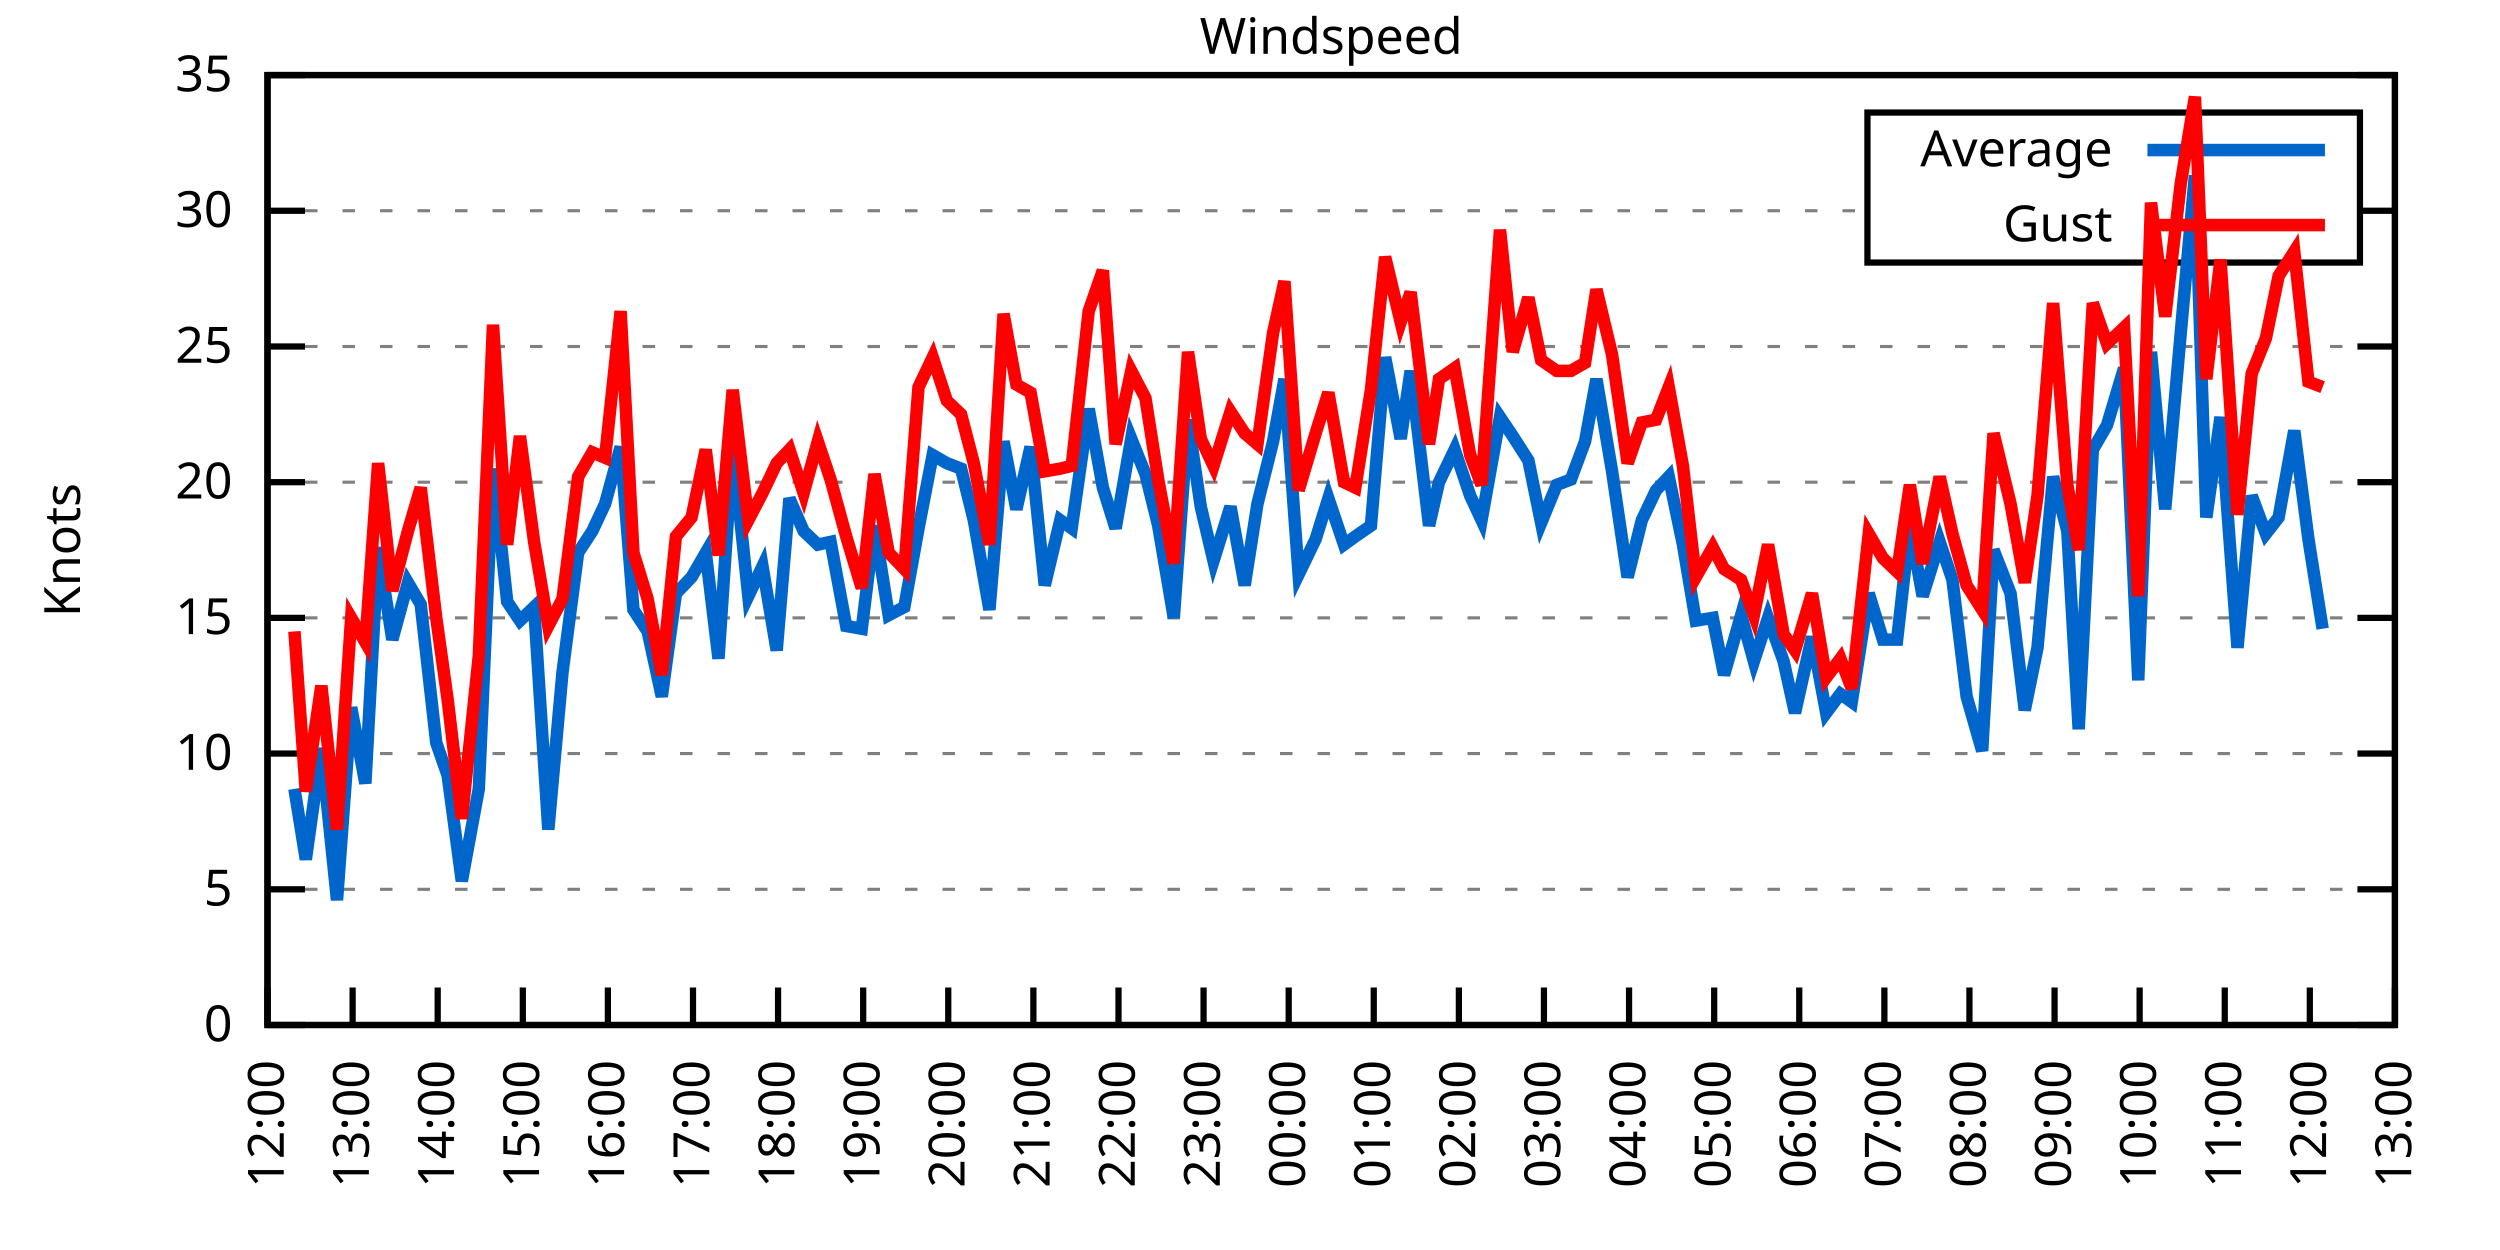
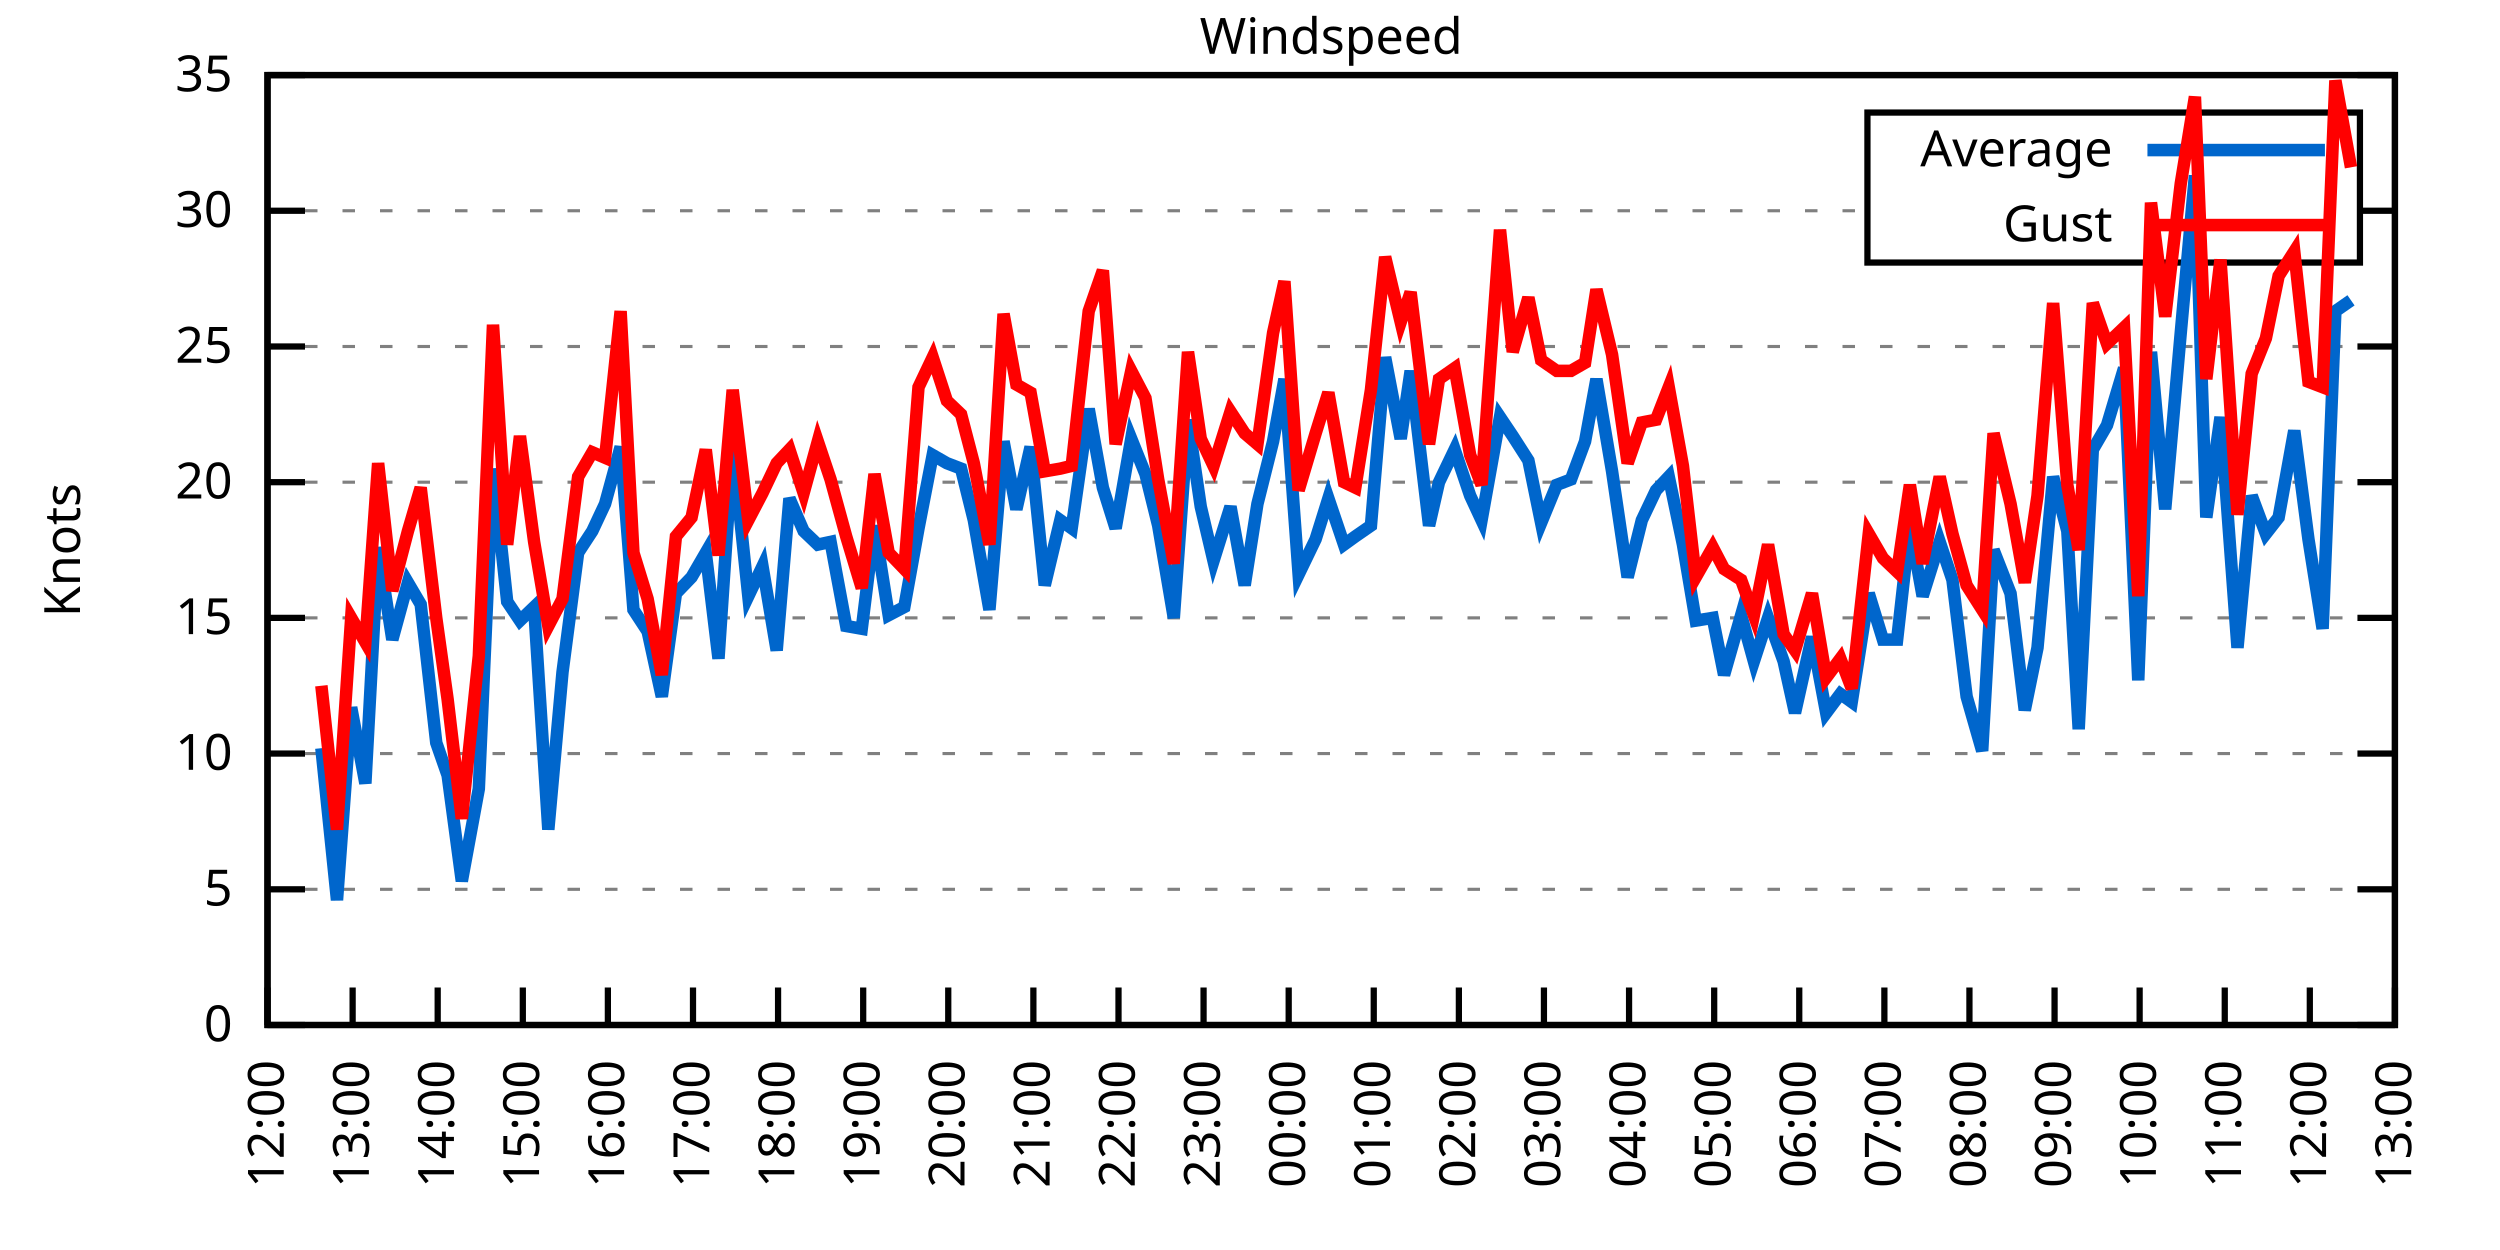
<svg xmlns="http://www.w3.org/2000/svg" xmlns:xlink="http://www.w3.org/1999/xlink" width="400" height="200" viewBox="0 0 400 200">
  <g id="gnuplot_canvas">
    <rect x="0" y="0" width="400" height="200" fill="none" />
    <defs>
      <circle id="gpDot" r="0.5" stroke-width="0.5" stroke="currentColor" />
      <path id="gpPt0" stroke-width="0.333" stroke="currentColor" d="M-1,0 h2 M0,-1 v2" />
      <path id="gpPt1" stroke-width="0.333" stroke="currentColor" d="M-1,-1 L1,1 M1,-1 L-1,1" />
      <path id="gpPt2" stroke-width="0.333" stroke="currentColor" d="M-1,0 L1,0 M0,-1 L0,1 M-1,-1 L1,1 M-1,1 L1,-1" />
      <rect id="gpPt3" stroke-width="0.333" stroke="currentColor" x="-1" y="-1" width="2" height="2" />
      <rect id="gpPt4" stroke-width="0.333" stroke="currentColor" fill="currentColor" x="-1" y="-1" width="2" height="2" />
      <circle id="gpPt5" stroke-width="0.333" stroke="currentColor" cx="0" cy="0" r="1" />
      <use xlink:href="#gpPt5" id="gpPt6" fill="currentColor" stroke="none" />
      <path id="gpPt7" stroke-width="0.333" stroke="currentColor" d="M0,-1.33 L-1.33,0.67 L1.33,0.67 z" />
      <use xlink:href="#gpPt7" id="gpPt8" fill="currentColor" stroke="none" />
      <use xlink:href="#gpPt7" id="gpPt9" stroke="currentColor" transform="rotate(180)" />
      <use xlink:href="#gpPt9" id="gpPt10" fill="currentColor" stroke="none" />
      <use xlink:href="#gpPt3" id="gpPt11" stroke="currentColor" transform="rotate(45)" />
      <use xlink:href="#gpPt11" id="gpPt12" fill="currentColor" stroke="none" />
      <path id="gpPt13" stroke-width="0.333" stroke="currentColor" d="M0,1.330 L1.265,0.411 L0.782,-1.067 L-0.782,-1.076 L-1.265,0.411 z" />
      <use xlink:href="#gpPt13" id="gpPt14" fill="currentColor" stroke="none" />
      <filter id="textbox" filterUnits="objectBoundingBox" x="0" y="0" height="1" width="1">
        <feFlood flood-color="white" flood-opacity="1" result="bgnd" />
        <feComposite in="SourceGraphic" in2="bgnd" operator="atop" />
      </filter>
      <filter id="greybox" filterUnits="objectBoundingBox" x="0" y="0" height="1" width="1">
        <feFlood flood-color="lightgrey" flood-opacity="1" result="grey" />
        <feComposite in="SourceGraphic" in2="grey" operator="atop" />
      </filter>
    </defs>
    <g fill="none" color="white" stroke="currentColor" stroke-width="1.00" stroke-linecap="butt" stroke-linejoin="miter">
</g>
    <g fill="none" color="black" stroke="currentColor" stroke-width="1.00" stroke-linecap="butt" stroke-linejoin="miter">
      <g stroke="none" shape-rendering="crispEdges">
        <polygon fill="rgb(255, 255, 255)" points="42.80,164.00 383.18,164.00 383.18,12.02 42.80,12.02 " />
      </g>
    </g>
    <g fill="none" color="black" stroke="currentColor" stroke-width="1.00" stroke-linecap="butt" stroke-linejoin="miter">
</g>
    <g fill="none" color="black" stroke="black" stroke-width="0.50" stroke-linecap="butt" stroke-linejoin="miter">
</g>
    <g fill="none" color="gray" stroke="currentColor" stroke-width="0.50" stroke-linecap="butt" stroke-linejoin="miter">
      <path stroke="gray" stroke-dasharray="2,4" class="gridline" d="M42.80,164.00 L383.19,164.00  " />
    </g>
    <g fill="none" color="gray" stroke="gray" stroke-width="1.00" stroke-linecap="butt" stroke-linejoin="miter">
</g>
    <g fill="none" color="black" stroke="currentColor" stroke-width="1.00" stroke-linecap="butt" stroke-linejoin="miter">
      <path stroke="black" d="M42.80,164.00 L48.80,164.00 M383.19,164.00 L377.19,164.00  " />
      <g transform="translate(37.20,166.60)" stroke="none" fill="black" font-family="Sans" font-size="8.00" text-anchor="end">
        <text>
          <tspan font-family="Sans"> 0</tspan>
        </text>
      </g>
    </g>
    <g fill="none" color="black" stroke="currentColor" stroke-width="1.00" stroke-linecap="butt" stroke-linejoin="miter">
</g>
    <g fill="none" color="black" stroke="black" stroke-width="0.50" stroke-linecap="butt" stroke-linejoin="miter">
</g>
    <g fill="none" color="gray" stroke="currentColor" stroke-width="0.50" stroke-linecap="butt" stroke-linejoin="miter">
      <path stroke="gray" stroke-dasharray="2,4" class="gridline" d="M42.80,142.29 L383.19,142.29  " />
    </g>
    <g fill="none" color="gray" stroke="gray" stroke-width="1.00" stroke-linecap="butt" stroke-linejoin="miter">
</g>
    <g fill="none" color="black" stroke="currentColor" stroke-width="1.00" stroke-linecap="butt" stroke-linejoin="miter">
      <path stroke="black" d="M42.80,142.29 L48.80,142.29 M383.19,142.29 L377.19,142.29  " />
      <g transform="translate(37.20,144.89)" stroke="none" fill="black" font-family="Sans" font-size="8.00" text-anchor="end">
        <text>
          <tspan font-family="Sans"> 5</tspan>
        </text>
      </g>
    </g>
    <g fill="none" color="black" stroke="currentColor" stroke-width="1.00" stroke-linecap="butt" stroke-linejoin="miter">
</g>
    <g fill="none" color="black" stroke="black" stroke-width="0.50" stroke-linecap="butt" stroke-linejoin="miter">
</g>
    <g fill="none" color="gray" stroke="currentColor" stroke-width="0.50" stroke-linecap="butt" stroke-linejoin="miter">
      <path stroke="gray" stroke-dasharray="2,4" class="gridline" d="M42.80,120.57 L383.19,120.57  " />
    </g>
    <g fill="none" color="gray" stroke="gray" stroke-width="1.00" stroke-linecap="butt" stroke-linejoin="miter">
</g>
    <g fill="none" color="black" stroke="currentColor" stroke-width="1.00" stroke-linecap="butt" stroke-linejoin="miter">
      <path stroke="black" d="M42.80,120.57 L48.80,120.57 M383.19,120.57 L377.19,120.57  " />
      <g transform="translate(37.20,123.17)" stroke="none" fill="black" font-family="Sans" font-size="8.00" text-anchor="end">
        <text>
          <tspan font-family="Sans"> 10</tspan>
        </text>
      </g>
    </g>
    <g fill="none" color="black" stroke="currentColor" stroke-width="1.00" stroke-linecap="butt" stroke-linejoin="miter">
</g>
    <g fill="none" color="black" stroke="black" stroke-width="0.50" stroke-linecap="butt" stroke-linejoin="miter">
</g>
    <g fill="none" color="gray" stroke="currentColor" stroke-width="0.50" stroke-linecap="butt" stroke-linejoin="miter">
      <path stroke="gray" stroke-dasharray="2,4" class="gridline" d="M42.80,98.86 L383.19,98.86  " />
    </g>
    <g fill="none" color="gray" stroke="gray" stroke-width="1.00" stroke-linecap="butt" stroke-linejoin="miter">
</g>
    <g fill="none" color="black" stroke="currentColor" stroke-width="1.00" stroke-linecap="butt" stroke-linejoin="miter">
      <path stroke="black" d="M42.80,98.86 L48.80,98.86 M383.19,98.86 L377.19,98.86  " />
      <g transform="translate(37.20,101.46)" stroke="none" fill="black" font-family="Sans" font-size="8.00" text-anchor="end">
        <text>
          <tspan font-family="Sans"> 15</tspan>
        </text>
      </g>
    </g>
    <g fill="none" color="black" stroke="currentColor" stroke-width="1.00" stroke-linecap="butt" stroke-linejoin="miter">
</g>
    <g fill="none" color="black" stroke="black" stroke-width="0.50" stroke-linecap="butt" stroke-linejoin="miter">
</g>
    <g fill="none" color="gray" stroke="currentColor" stroke-width="0.50" stroke-linecap="butt" stroke-linejoin="miter">
      <path stroke="gray" stroke-dasharray="2,4" class="gridline" d="M42.80,77.15 L383.19,77.15  " />
    </g>
    <g fill="none" color="gray" stroke="gray" stroke-width="1.00" stroke-linecap="butt" stroke-linejoin="miter">
</g>
    <g fill="none" color="black" stroke="currentColor" stroke-width="1.00" stroke-linecap="butt" stroke-linejoin="miter">
      <path stroke="black" d="M42.80,77.15 L48.80,77.15 M383.19,77.15 L377.19,77.15  " />
      <g transform="translate(37.20,79.75)" stroke="none" fill="black" font-family="Sans" font-size="8.00" text-anchor="end">
        <text>
          <tspan font-family="Sans"> 20</tspan>
        </text>
      </g>
    </g>
    <g fill="none" color="black" stroke="currentColor" stroke-width="1.00" stroke-linecap="butt" stroke-linejoin="miter">
</g>
    <g fill="none" color="black" stroke="black" stroke-width="0.50" stroke-linecap="butt" stroke-linejoin="miter">
</g>
    <g fill="none" color="gray" stroke="currentColor" stroke-width="0.50" stroke-linecap="butt" stroke-linejoin="miter">
      <path stroke="gray" stroke-dasharray="2,4" class="gridline" d="M42.80,55.44 L383.19,55.44  " />
    </g>
    <g fill="none" color="gray" stroke="gray" stroke-width="1.00" stroke-linecap="butt" stroke-linejoin="miter">
</g>
    <g fill="none" color="black" stroke="currentColor" stroke-width="1.00" stroke-linecap="butt" stroke-linejoin="miter">
      <path stroke="black" d="M42.80,55.44 L48.80,55.44 M383.19,55.44 L377.19,55.44  " />
      <g transform="translate(37.20,58.04)" stroke="none" fill="black" font-family="Sans" font-size="8.00" text-anchor="end">
        <text>
          <tspan font-family="Sans"> 25</tspan>
        </text>
      </g>
    </g>
    <g fill="none" color="black" stroke="currentColor" stroke-width="1.00" stroke-linecap="butt" stroke-linejoin="miter">
</g>
    <g fill="none" color="black" stroke="black" stroke-width="0.50" stroke-linecap="butt" stroke-linejoin="miter">
</g>
    <g fill="none" color="gray" stroke="currentColor" stroke-width="0.50" stroke-linecap="butt" stroke-linejoin="miter">
      <path stroke="gray" stroke-dasharray="2,4" class="gridline" d="M42.80,33.72 L298.79,33.72 M377.59,33.72 L383.19,33.72  " />
    </g>
    <g fill="none" color="gray" stroke="gray" stroke-width="1.00" stroke-linecap="butt" stroke-linejoin="miter">
</g>
    <g fill="none" color="black" stroke="currentColor" stroke-width="1.00" stroke-linecap="butt" stroke-linejoin="miter">
      <path stroke="black" d="M42.80,33.72 L48.80,33.72 M383.19,33.72 L377.19,33.72  " />
      <g transform="translate(37.20,36.32)" stroke="none" fill="black" font-family="Sans" font-size="8.00" text-anchor="end">
        <text>
          <tspan font-family="Sans"> 30</tspan>
        </text>
      </g>
    </g>
    <g fill="none" color="black" stroke="currentColor" stroke-width="1.00" stroke-linecap="butt" stroke-linejoin="miter">
</g>
    <g fill="none" color="black" stroke="black" stroke-width="0.50" stroke-linecap="butt" stroke-linejoin="miter">
</g>
    <g fill="none" color="gray" stroke="currentColor" stroke-width="0.50" stroke-linecap="butt" stroke-linejoin="miter">
      <path stroke="gray" stroke-dasharray="2,4" class="gridline" d="M42.80,12.01 L383.19,12.01  " />
    </g>
    <g fill="none" color="gray" stroke="gray" stroke-width="1.00" stroke-linecap="butt" stroke-linejoin="miter">
</g>
    <g fill="none" color="black" stroke="currentColor" stroke-width="1.00" stroke-linecap="butt" stroke-linejoin="miter">
      <path stroke="black" d="M42.80,12.01 L48.80,12.01 M383.19,12.01 L377.19,12.01  " />
      <g transform="translate(37.20,14.61)" stroke="none" fill="black" font-family="Sans" font-size="8.00" text-anchor="end">
        <text>
          <tspan font-family="Sans"> 35</tspan>
        </text>
      </g>
    </g>
    <g fill="none" color="black" stroke="currentColor" stroke-width="1.00" stroke-linecap="butt" stroke-linejoin="miter">
      <path stroke="black" d="M42.80,164.00 L42.80,158.00  " />
      <g transform="translate(45.40,169.60) rotate(270.00)" stroke="none" fill="black" font-family="Sans" font-size="8.00" text-anchor="end">
        <text>
          <tspan font-family="Sans">12:00</tspan>
        </text>
      </g>
    </g>
    <g fill="none" color="black" stroke="currentColor" stroke-width="1.00" stroke-linecap="butt" stroke-linejoin="miter">
      <path stroke="black" d="M56.42,164.00 L56.42,158.00  " />
      <g transform="translate(59.02,169.60) rotate(270.00)" stroke="none" fill="black" font-family="Sans" font-size="8.00" text-anchor="end">
        <text>
          <tspan font-family="Sans">13:00</tspan>
        </text>
      </g>
    </g>
    <g fill="none" color="black" stroke="currentColor" stroke-width="1.00" stroke-linecap="butt" stroke-linejoin="miter">
      <path stroke="black" d="M70.03,164.00 L70.03,158.00  " />
      <g transform="translate(72.63,169.60) rotate(270.00)" stroke="none" fill="black" font-family="Sans" font-size="8.00" text-anchor="end">
        <text>
          <tspan font-family="Sans">14:00</tspan>
        </text>
      </g>
    </g>
    <g fill="none" color="black" stroke="currentColor" stroke-width="1.00" stroke-linecap="butt" stroke-linejoin="miter">
      <path stroke="black" d="M83.65,164.00 L83.65,158.00  " />
      <g transform="translate(86.25,169.60) rotate(270.00)" stroke="none" fill="black" font-family="Sans" font-size="8.00" text-anchor="end">
        <text>
          <tspan font-family="Sans">15:00</tspan>
        </text>
      </g>
    </g>
    <g fill="none" color="black" stroke="currentColor" stroke-width="1.00" stroke-linecap="butt" stroke-linejoin="miter">
      <path stroke="black" d="M97.26,164.00 L97.26,158.00  " />
      <g transform="translate(99.86,169.60) rotate(270.00)" stroke="none" fill="black" font-family="Sans" font-size="8.00" text-anchor="end">
        <text>
          <tspan font-family="Sans">16:00</tspan>
        </text>
      </g>
    </g>
    <g fill="none" color="black" stroke="currentColor" stroke-width="1.00" stroke-linecap="butt" stroke-linejoin="miter">
      <path stroke="black" d="M110.88,164.00 L110.88,158.00  " />
      <g transform="translate(113.48,169.60) rotate(270.00)" stroke="none" fill="black" font-family="Sans" font-size="8.00" text-anchor="end">
        <text>
          <tspan font-family="Sans">17:00</tspan>
        </text>
      </g>
    </g>
    <g fill="none" color="black" stroke="currentColor" stroke-width="1.00" stroke-linecap="butt" stroke-linejoin="miter">
      <path stroke="black" d="M124.49,164.00 L124.49,158.00  " />
      <g transform="translate(127.09,169.60) rotate(270.00)" stroke="none" fill="black" font-family="Sans" font-size="8.00" text-anchor="end">
        <text>
          <tspan font-family="Sans">18:00</tspan>
        </text>
      </g>
    </g>
    <g fill="none" color="black" stroke="currentColor" stroke-width="1.00" stroke-linecap="butt" stroke-linejoin="miter">
      <path stroke="black" d="M138.11,164.00 L138.11,158.00  " />
      <g transform="translate(140.71,169.60) rotate(270.00)" stroke="none" fill="black" font-family="Sans" font-size="8.00" text-anchor="end">
        <text>
          <tspan font-family="Sans">19:00</tspan>
        </text>
      </g>
    </g>
    <g fill="none" color="black" stroke="currentColor" stroke-width="1.00" stroke-linecap="butt" stroke-linejoin="miter">
      <path stroke="black" d="M151.72,164.00 L151.72,158.00  " />
      <g transform="translate(154.32,169.60) rotate(270.00)" stroke="none" fill="black" font-family="Sans" font-size="8.00" text-anchor="end">
        <text>
          <tspan font-family="Sans">20:00</tspan>
        </text>
      </g>
    </g>
    <g fill="none" color="black" stroke="currentColor" stroke-width="1.00" stroke-linecap="butt" stroke-linejoin="miter">
      <path stroke="black" d="M165.34,164.00 L165.34,158.00  " />
      <g transform="translate(167.94,169.60) rotate(270.00)" stroke="none" fill="black" font-family="Sans" font-size="8.00" text-anchor="end">
        <text>
          <tspan font-family="Sans">21:00</tspan>
        </text>
      </g>
    </g>
    <g fill="none" color="black" stroke="currentColor" stroke-width="1.00" stroke-linecap="butt" stroke-linejoin="miter">
      <path stroke="black" d="M178.96,164.00 L178.96,158.00  " />
      <g transform="translate(181.56,169.60) rotate(270.00)" stroke="none" fill="black" font-family="Sans" font-size="8.00" text-anchor="end">
        <text>
          <tspan font-family="Sans">22:00</tspan>
        </text>
      </g>
    </g>
    <g fill="none" color="black" stroke="currentColor" stroke-width="1.00" stroke-linecap="butt" stroke-linejoin="miter">
      <path stroke="black" d="M192.57,164.00 L192.57,158.00  " />
      <g transform="translate(195.17,169.60) rotate(270.00)" stroke="none" fill="black" font-family="Sans" font-size="8.00" text-anchor="end">
        <text>
          <tspan font-family="Sans">23:00</tspan>
        </text>
      </g>
    </g>
    <g fill="none" color="black" stroke="currentColor" stroke-width="1.00" stroke-linecap="butt" stroke-linejoin="miter">
      <path stroke="black" d="M206.19,164.00 L206.19,158.00  " />
      <g transform="translate(208.79,169.60) rotate(270.00)" stroke="none" fill="black" font-family="Sans" font-size="8.00" text-anchor="end">
        <text>
          <tspan font-family="Sans">00:00</tspan>
        </text>
      </g>
    </g>
    <g fill="none" color="black" stroke="currentColor" stroke-width="1.00" stroke-linecap="butt" stroke-linejoin="miter">
      <path stroke="black" d="M219.80,164.00 L219.80,158.00  " />
      <g transform="translate(222.40,169.60) rotate(270.00)" stroke="none" fill="black" font-family="Sans" font-size="8.00" text-anchor="end">
        <text>
          <tspan font-family="Sans">01:00</tspan>
        </text>
      </g>
    </g>
    <g fill="none" color="black" stroke="currentColor" stroke-width="1.00" stroke-linecap="butt" stroke-linejoin="miter">
      <path stroke="black" d="M233.42,164.00 L233.42,158.00  " />
      <g transform="translate(236.02,169.60) rotate(270.00)" stroke="none" fill="black" font-family="Sans" font-size="8.00" text-anchor="end">
        <text>
          <tspan font-family="Sans">02:00</tspan>
        </text>
      </g>
    </g>
    <g fill="none" color="black" stroke="currentColor" stroke-width="1.00" stroke-linecap="butt" stroke-linejoin="miter">
      <path stroke="black" d="M247.03,164.00 L247.03,158.00  " />
      <g transform="translate(249.63,169.60) rotate(270.00)" stroke="none" fill="black" font-family="Sans" font-size="8.00" text-anchor="end">
        <text>
          <tspan font-family="Sans">03:00</tspan>
        </text>
      </g>
    </g>
    <g fill="none" color="black" stroke="currentColor" stroke-width="1.00" stroke-linecap="butt" stroke-linejoin="miter">
      <path stroke="black" d="M260.65,164.00 L260.65,158.00  " />
      <g transform="translate(263.25,169.60) rotate(270.00)" stroke="none" fill="black" font-family="Sans" font-size="8.00" text-anchor="end">
        <text>
          <tspan font-family="Sans">04:00</tspan>
        </text>
      </g>
    </g>
    <g fill="none" color="black" stroke="currentColor" stroke-width="1.00" stroke-linecap="butt" stroke-linejoin="miter">
      <path stroke="black" d="M274.27,164.00 L274.27,158.00  " />
      <g transform="translate(276.87,169.60) rotate(270.00)" stroke="none" fill="black" font-family="Sans" font-size="8.00" text-anchor="end">
        <text>
          <tspan font-family="Sans">05:00</tspan>
        </text>
      </g>
    </g>
    <g fill="none" color="black" stroke="currentColor" stroke-width="1.00" stroke-linecap="butt" stroke-linejoin="miter">
      <path stroke="black" d="M287.88,164.00 L287.88,158.00  " />
      <g transform="translate(290.48,169.60) rotate(270.00)" stroke="none" fill="black" font-family="Sans" font-size="8.00" text-anchor="end">
        <text>
          <tspan font-family="Sans">06:00</tspan>
        </text>
      </g>
    </g>
    <g fill="none" color="black" stroke="currentColor" stroke-width="1.00" stroke-linecap="butt" stroke-linejoin="miter">
      <path stroke="black" d="M301.50,164.00 L301.50,158.00  " />
      <g transform="translate(304.10,169.60) rotate(270.00)" stroke="none" fill="black" font-family="Sans" font-size="8.00" text-anchor="end">
        <text>
          <tspan font-family="Sans">07:00</tspan>
        </text>
      </g>
    </g>
    <g fill="none" color="black" stroke="currentColor" stroke-width="1.00" stroke-linecap="butt" stroke-linejoin="miter">
      <path stroke="black" d="M315.11,164.00 L315.11,158.00  " />
      <g transform="translate(317.71,169.60) rotate(270.00)" stroke="none" fill="black" font-family="Sans" font-size="8.00" text-anchor="end">
        <text>
          <tspan font-family="Sans">08:00</tspan>
        </text>
      </g>
    </g>
    <g fill="none" color="black" stroke="currentColor" stroke-width="1.00" stroke-linecap="butt" stroke-linejoin="miter">
      <path stroke="black" d="M328.73,164.00 L328.73,158.00  " />
      <g transform="translate(331.33,169.60) rotate(270.00)" stroke="none" fill="black" font-family="Sans" font-size="8.00" text-anchor="end">
        <text>
          <tspan font-family="Sans">09:00</tspan>
        </text>
      </g>
    </g>
    <g fill="none" color="black" stroke="currentColor" stroke-width="1.00" stroke-linecap="butt" stroke-linejoin="miter">
      <path stroke="black" d="M342.34,164.00 L342.34,158.00  " />
      <g transform="translate(344.94,169.60) rotate(270.00)" stroke="none" fill="black" font-family="Sans" font-size="8.00" text-anchor="end">
        <text>
          <tspan font-family="Sans">10:00</tspan>
        </text>
      </g>
    </g>
    <g fill="none" color="black" stroke="currentColor" stroke-width="1.00" stroke-linecap="butt" stroke-linejoin="miter">
      <path stroke="black" d="M355.96,164.00 L355.96,158.00  " />
      <g transform="translate(358.56,169.60) rotate(270.00)" stroke="none" fill="black" font-family="Sans" font-size="8.00" text-anchor="end">
        <text>
          <tspan font-family="Sans">11:00</tspan>
        </text>
      </g>
    </g>
    <g fill="none" color="black" stroke="currentColor" stroke-width="1.00" stroke-linecap="butt" stroke-linejoin="miter">
      <path stroke="black" d="M369.57,164.00 L369.57,158.00  " />
      <g transform="translate(372.17,169.60) rotate(270.00)" stroke="none" fill="black" font-family="Sans" font-size="8.00" text-anchor="end">
        <text>
          <tspan font-family="Sans">12:00</tspan>
        </text>
      </g>
    </g>
    <g fill="none" color="black" stroke="currentColor" stroke-width="1.00" stroke-linecap="butt" stroke-linejoin="miter">
      <path stroke="black" d="M383.19,164.00 L383.19,158.00  " />
      <g transform="translate(385.79,169.60) rotate(270.00)" stroke="none" fill="black" font-family="Sans" font-size="8.00" text-anchor="end">
        <text>
          <tspan font-family="Sans">13:00</tspan>
        </text>
      </g>
    </g>
    <g fill="none" color="black" stroke="currentColor" stroke-width="1.00" stroke-linecap="butt" stroke-linejoin="miter">
</g>
    <g fill="none" color="black" stroke="currentColor" stroke-width="1.00" stroke-linecap="butt" stroke-linejoin="miter">
      <path stroke="black" d="M42.80,12.01 L42.80,164.00 L383.19,164.00 L383.19,12.01 L42.80,12.01 Z  " />
    </g>
    <g fill="none" color="black" stroke="currentColor" stroke-width="1.00" stroke-linecap="butt" stroke-linejoin="miter">
</g>
    <g fill="none" color="black" stroke="currentColor" stroke-width="1.00" stroke-linecap="butt" stroke-linejoin="miter">
      <path stroke="black" d="M298.79,42.01 L298.79,18.01 L377.59,18.01 L377.59,42.01 L298.79,42.01 Z  " />
    </g>
    <g id="Windspeed_plot_1">
      <g fill="none" color="white" stroke="black" stroke-width="2.00" stroke-linecap="butt" stroke-linejoin="miter">
</g>
      <g fill="none" color="black" stroke="currentColor" stroke-width="2.00" stroke-linecap="butt" stroke-linejoin="miter">
        <g transform="translate(337.99,26.61)" stroke="none" fill="black" font-family="Sans" font-size="8.00" text-anchor="end">
          <text>
            <tspan font-family="Sans">Average</tspan>
          </text>
        </g>
      </g>
      <g fill="none" color="black" stroke="currentColor" stroke-width="2.00" stroke-linecap="butt" stroke-linejoin="miter">
-         <path stroke="rgb(  0, 102, 204)" d="M343.59,24.01 L371.99,24.01 M47.11,126.22 L48.93,137.51 L51.42,119.71 L53.92,144.02 L56.19,113.19 L58.46,125.35   L60.50,87.57 L62.77,102.34 L65.27,93.22 L67.31,96.69 L69.80,118.84 L71.62,124.05 L73.89,140.98 L76.61,126.22   L78.88,74.98 L81.15,96.26 L83.19,99.30 L85.46,97.12 L87.73,132.73 L90.00,107.55 L92.50,88.44 L94.77,84.97   L96.81,80.62 L99.30,71.50 L101.35,97.56 L103.62,101.03 L105.89,111.45 L108.15,94.95 L110.65,92.35 L112.92,88.44   L114.96,105.38 L117.23,71.50 L119.73,95.39 L122.00,90.61 L124.27,104.07 L126.31,79.75 L128.58,84.97 L130.85,87.14   L132.89,86.70 L135.39,100.16 L137.88,100.60 L139.92,84.10 L142.19,98.43 L144.69,97.12 L146.96,84.53 L149.23,72.81   L151.50,74.11 L153.77,74.98 L155.81,83.23 L158.31,97.56 L160.57,70.63 L162.62,81.49 L164.89,71.50 L167.16,93.65   L169.65,83.23 L171.47,84.53 L174.19,65.42 L176.46,78.02 L178.50,84.53 L181.00,70.20 L183.27,75.85 L185.31,84.10   L187.81,98.86 L190.08,67.16 L192.12,81.06 L194.16,89.74 L196.88,81.06 L199.15,93.65 L201.19,80.62 L203.69,70.63   L205.51,60.65 L207.78,91.91 L210.50,86.27 L212.54,79.75 L215.04,87.14 L216.85,85.83 L219.35,84.10 L221.62,57.17   L224.11,70.20 L225.70,59.34 L228.65,84.10 L230.24,77.15 L232.74,71.94 L235.23,79.32 L237.05,83.23 L240.00,66.73   L242.04,69.77 L244.54,73.67 L246.58,83.66 L249.08,77.58 L251.35,76.71 L253.61,70.63 L255.43,60.65 L257.93,75.41   L260.42,92.35 L262.69,83.23 L264.96,78.45 L267.00,76.28 L269.27,87.14 L271.32,99.30 L274.04,98.86 L275.85,107.98   L278.58,98.43 L280.62,105.81 L282.89,98.86 L285.38,105.81 L287.20,114.06 L289.92,101.90 L292.19,114.06 L294.46,111.02   L296.28,112.32 L299.00,94.95 L301.27,102.34 L303.54,102.34 L305.58,84.10 L307.62,95.39 L310.35,86.70 L312.39,92.78   L314.66,111.45 L317.15,120.14 L318.97,88.00 L321.69,94.95 L323.96,113.63 L326.00,103.64 L328.50,76.28 L330.77,84.97   L332.59,116.67 L334.85,71.94 L337.12,68.03 L339.85,58.91 L342.12,108.85 L344.16,56.30 L346.43,81.49 L348.92,53.26   L351.19,28.08 L353.01,82.79 L355.28,66.73 L358.00,103.64 L360.27,79.32 L362.54,85.40 L364.58,82.79 L367.08,68.90   L369.35,86.27 L371.62,100.60  " />
+         <path stroke="rgb(  0, 102, 204)" d="M343.59,24.01 L371.99,24.01 M51.42,119.71 L53.92,144.02 L56.19,113.19 L58.46,125.35 L60.50,87.57 L62.77,102.34   L65.27,93.22 L67.31,96.69 L69.80,118.84 L71.62,124.05 L73.89,140.98 L76.61,126.22 L78.88,74.98 L81.15,96.26   L83.19,99.30 L85.46,97.12 L87.73,132.73 L90.00,107.55 L92.50,88.44 L94.77,84.97 L96.81,80.62 L99.30,71.50   L101.35,97.56 L103.62,101.03 L105.89,111.45 L108.15,94.95 L110.65,92.35 L112.92,88.44 L114.96,105.38 L117.23,71.50   L119.73,95.39 L122.00,90.61 L124.27,104.07 L126.31,79.75 L128.58,84.97 L130.85,87.14 L132.89,86.70 L135.39,100.16   L137.88,100.60 L139.92,84.10 L142.19,98.43 L144.69,97.12 L146.96,84.53 L149.23,72.81 L151.50,74.11 L153.77,74.98   L155.81,83.23 L158.31,97.56 L160.57,70.63 L162.62,81.49 L164.89,71.50 L167.16,93.65 L169.65,83.23 L171.47,84.53   L174.19,65.42 L176.46,78.02 L178.50,84.53 L181.00,70.20 L183.27,75.85 L185.31,84.10 L187.81,98.86 L190.08,67.16   L192.12,81.06 L194.16,89.74 L196.88,81.06 L199.15,93.65 L201.19,80.62 L203.69,70.63 L205.51,60.65 L207.78,91.91   L210.50,86.27 L212.54,79.75 L215.04,87.14 L216.85,85.83 L219.35,84.10 L221.62,57.17 L224.11,70.20 L225.70,59.34   L228.65,84.10 L230.24,77.15 L232.74,71.94 L235.23,79.32 L237.05,83.23 L240.00,66.73 L242.04,69.77 L244.54,73.67   L246.58,83.66 L249.08,77.58 L251.35,76.71 L253.61,70.63 L255.43,60.65 L257.93,75.41 L260.42,92.35 L262.69,83.23   L264.96,78.45 L267.00,76.28 L269.27,87.14 L271.32,99.30 L274.04,98.86 L275.85,107.98 L278.58,98.43 L280.62,105.81   L282.89,98.86 L285.38,105.81 L287.20,114.06 L289.92,101.90 L292.19,114.06 L294.46,111.02 L296.28,112.32 L299.00,94.95   L301.27,102.34 L303.54,102.34 L305.58,84.10 L307.62,95.39 L310.35,86.70 L312.39,92.78 L314.66,111.45 L317.15,120.14   L318.97,88.00 L321.69,94.95 L323.96,113.63 L326.00,103.64 L328.50,76.28 L330.77,84.97 L332.59,116.67 L334.85,71.94   L337.12,68.03 L339.85,58.91 L342.12,108.85 L344.16,56.30 L346.43,81.49 L348.92,53.26 L351.19,28.08 L353.01,82.79   L355.28,66.73 L358.00,103.64 L360.27,79.32 L362.54,85.40 L364.58,82.79 L367.08,68.90 L369.35,86.27 L371.62,100.60   L373.66,49.79 L376.16,48.05  " />
      </g>
    </g>
    <g id="Windspeed_plot_2">
      <g fill="none" color="black" stroke="currentColor" stroke-width="2.00" stroke-linecap="butt" stroke-linejoin="miter">
        <g transform="translate(337.99,38.61)" stroke="none" fill="black" font-family="Sans" font-size="8.00" text-anchor="end">
          <text>
            <tspan font-family="Sans">Gust</tspan>
          </text>
        </g>
      </g>
      <g fill="none" color="black" stroke="currentColor" stroke-width="2.00" stroke-linecap="butt" stroke-linejoin="miter">
-         <path stroke="rgb(255,   0,   0)" d="M343.59,36.01 L371.99,36.01 M47.11,101.03 L48.93,126.65 L51.42,109.72 L53.92,132.73 L56.19,98.86 L58.46,102.77   L60.50,74.11 L62.77,94.52 L65.27,84.97 L67.31,78.02 L69.80,98.86 L71.62,111.89 L73.89,131.00 L76.61,104.94   L78.88,51.96 L81.15,87.14 L83.19,69.77 L85.46,86.70 L87.73,100.16 L90.00,95.82 L92.50,76.28 L94.77,72.37   L96.81,73.24 L99.30,49.79 L101.35,88.44 L103.62,95.82 L105.89,107.98 L108.15,85.83 L110.65,82.79 L112.92,71.94   L114.96,88.87 L117.23,62.38 L119.73,83.23 L122.00,78.89 L124.27,74.11 L126.31,71.94 L128.58,78.89 L130.85,70.63   L132.89,76.71 L135.39,85.83 L137.88,94.08 L139.92,75.85 L142.19,88.44 L144.69,91.04 L146.96,61.95 L149.23,57.17   L151.50,64.12 L153.77,66.29 L155.81,74.11 L158.31,87.14 L160.57,50.22 L162.62,61.52 L164.89,62.82 L167.16,75.41   L169.65,74.98 L171.47,74.54 L174.19,49.79 L176.46,43.28 L178.50,71.07 L181.00,59.34 L183.27,63.69 L185.31,76.71   L187.81,90.18 L190.08,56.30 L192.12,70.20 L194.16,74.54 L196.88,65.86 L199.15,69.33 L201.19,71.07 L203.69,53.26   L205.51,45.01 L207.78,78.45 L210.50,69.33 L212.54,62.82 L215.04,77.15 L216.85,78.02 L219.35,62.38 L221.62,41.11   L224.11,51.53 L225.70,46.75 L228.65,71.07 L230.24,60.65 L232.74,58.91 L235.23,72.81 L237.05,77.58 L240.00,36.76   L242.04,56.30 L244.54,47.62 L246.58,57.61 L249.08,59.34 L251.35,59.34 L253.61,58.04 L255.43,46.32 L257.93,56.74   L260.42,74.11 L262.69,67.59 L264.96,67.16 L267.00,61.95 L269.27,74.54 L271.32,92.35 L274.04,87.57 L275.85,91.04   L278.58,92.78 L280.62,98.43 L282.89,87.14 L285.38,101.47 L287.20,104.07 L289.92,94.95 L292.19,108.42 L294.46,105.38   L296.28,110.15 L299.00,85.40 L301.27,89.31 L303.54,91.48 L305.58,77.58 L307.62,90.18 L310.35,76.28 L312.39,85.40   L314.66,93.65 L317.15,97.56 L318.97,69.33 L321.69,80.62 L323.96,93.22 L326.00,79.32 L328.50,48.49 L330.77,77.58   L332.59,88.00 L334.85,48.49 L337.12,55.00 L339.85,52.40 L342.12,95.39 L344.16,32.42 L346.43,50.66 L348.92,29.38   L351.19,15.48 L353.01,60.65 L355.28,41.54 L358.00,82.36 L360.27,59.78 L362.54,54.13 L364.58,44.15 L367.08,40.24   L369.35,61.08 L371.62,61.95  " />
+         <path stroke="rgb(255,   0,   0)" d="M343.59,36.01 L371.99,36.01 M51.42,109.72 L53.92,132.73 L56.19,98.86 L58.46,102.77 L60.50,74.11 L62.77,94.52   L65.27,84.97 L67.31,78.02 L69.80,98.86 L71.62,111.89 L73.89,131.00 L76.61,104.94 L78.88,51.96 L81.15,87.14   L83.19,69.77 L85.46,86.70 L87.73,100.16 L90.00,95.82 L92.50,76.28 L94.77,72.37 L96.81,73.24 L99.30,49.79   L101.35,88.44 L103.62,95.82 L105.89,107.98 L108.15,85.83 L110.65,82.79 L112.92,71.94 L114.96,88.87 L117.23,62.38   L119.73,83.23 L122.00,78.89 L124.27,74.11 L126.31,71.94 L128.58,78.89 L130.85,70.63 L132.89,76.71 L135.39,85.83   L137.88,94.08 L139.92,75.85 L142.19,88.44 L144.69,91.04 L146.96,61.95 L149.23,57.17 L151.50,64.12 L153.77,66.29   L155.81,74.11 L158.31,87.14 L160.57,50.22 L162.62,61.52 L164.89,62.82 L167.16,75.41 L169.65,74.98 L171.47,74.54   L174.19,49.79 L176.46,43.28 L178.50,71.07 L181.00,59.34 L183.27,63.69 L185.31,76.71 L187.81,90.18 L190.08,56.30   L192.12,70.20 L194.16,74.54 L196.88,65.86 L199.15,69.33 L201.19,71.07 L203.69,53.26 L205.51,45.01 L207.78,78.45   L210.50,69.33 L212.54,62.82 L215.04,77.15 L216.85,78.02 L219.35,62.38 L221.62,41.11 L224.11,51.53 L225.70,46.75   L228.65,71.07 L230.24,60.65 L232.74,58.91 L235.23,72.81 L237.05,77.58 L240.00,36.76 L242.04,56.30 L244.54,47.62   L246.58,57.61 L249.08,59.34 L251.35,59.34 L253.61,58.04 L255.43,46.32 L257.93,56.74 L260.42,74.11 L262.69,67.59   L264.96,67.16 L267.00,61.95 L269.27,74.54 L271.32,92.35 L274.04,87.57 L275.85,91.04 L278.58,92.78 L280.62,98.43   L282.89,87.14 L285.38,101.47 L287.20,104.07 L289.92,94.95 L292.19,108.42 L294.46,105.38 L296.28,110.15 L299.00,85.40   L301.27,89.31 L303.54,91.48 L305.58,77.58 L307.62,90.18 L310.35,76.28 L312.39,85.40 L314.66,93.65 L317.15,97.56   L318.97,69.33 L321.69,80.62 L323.96,93.22 L326.00,79.32 L328.50,48.49 L330.77,77.58 L332.59,88.00 L334.85,48.49   L337.12,55.00 L339.85,52.40 L342.12,95.39 L344.16,32.42 L346.43,50.66 L348.92,29.38 L351.19,15.48 L353.01,60.65   L355.28,41.54 L358.00,82.36 L360.27,59.78 L362.54,54.13 L364.58,44.15 L367.08,40.24 L369.35,61.08 L371.62,61.95   L373.66,12.88 L376.16,26.77  " />
      </g>
    </g>
    <g fill="none" color="black" stroke="currentColor" stroke-width="2.00" stroke-linecap="butt" stroke-linejoin="miter">
</g>
    <g fill="none" color="black" stroke="black" stroke-width="1.00" stroke-linecap="butt" stroke-linejoin="miter">
</g>
    <g fill="none" color="black" stroke="currentColor" stroke-width="1.00" stroke-linecap="butt" stroke-linejoin="miter">
      <path stroke="black" d="M42.80,12.01 L42.80,164.00 L383.19,164.00 L383.19,12.01 L42.80,12.01 Z  " />
      <g transform="translate(12.80,88.01) rotate(270.00)" stroke="none" fill="black" font-family="Sans" font-size="8.00" text-anchor="middle">
        <text>
          <tspan font-family="Sans">Knots</tspan>
        </text>
      </g>
    </g>
    <g fill="none" color="black" stroke="currentColor" stroke-width="1.00" stroke-linecap="butt" stroke-linejoin="miter">
</g>
    <g fill="none" color="black" stroke="currentColor" stroke-width="1.00" stroke-linecap="butt" stroke-linejoin="miter">
      <g transform="translate(212.99,8.61)" stroke="none" fill="black" font-family="Sans" font-size="8.00" text-anchor="middle">
        <text>
          <tspan font-family="Sans">Windspeed</tspan>
        </text>
      </g>
    </g>
    <g fill="none" color="black" stroke="currentColor" stroke-width="1.00" stroke-linecap="butt" stroke-linejoin="miter">
</g>
  </g>
</svg>
